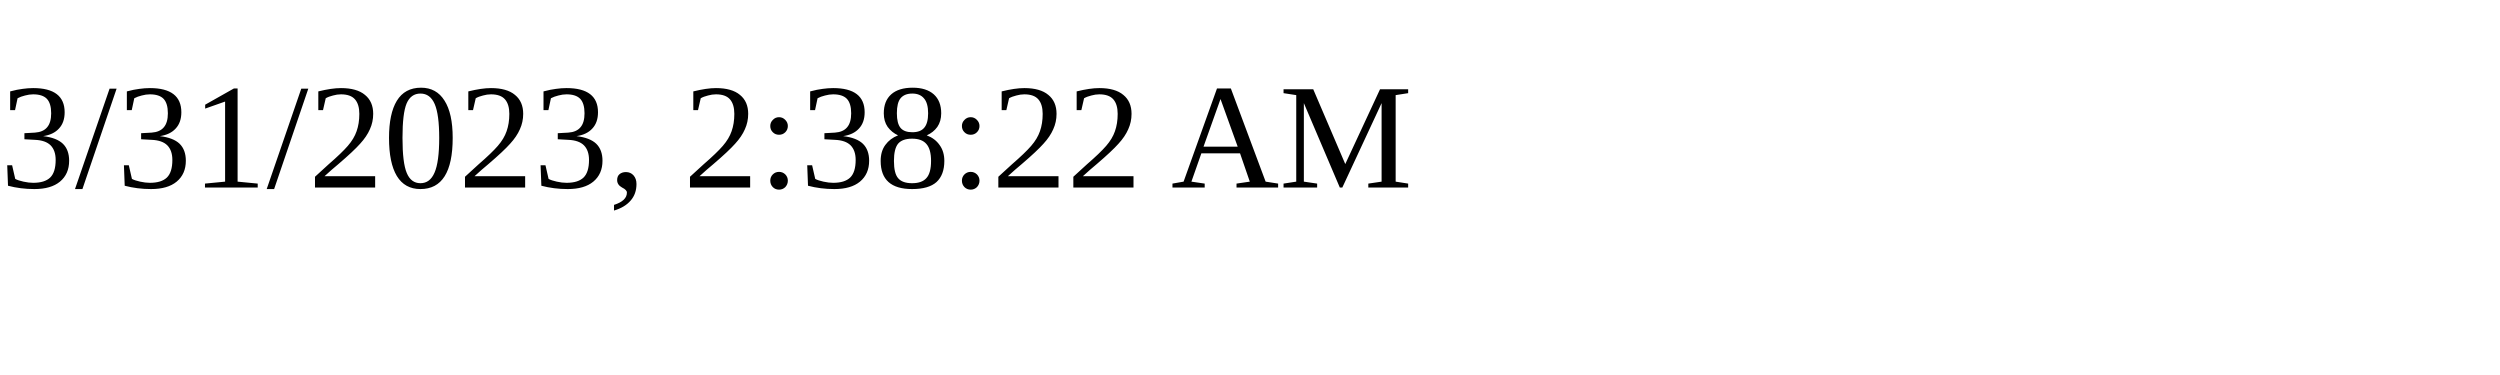
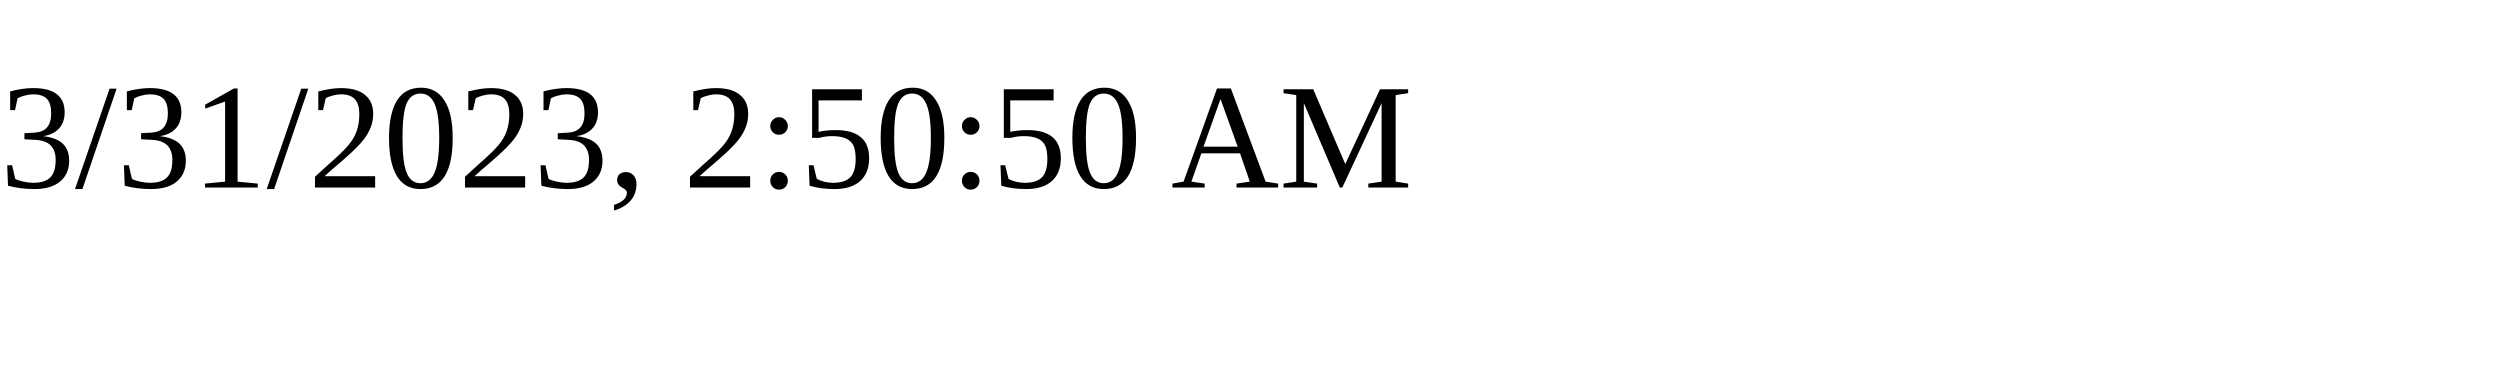
<svg xmlns="http://www.w3.org/2000/svg" height="30" width="200">
-   <text x="0" y="15">3/31/2023, 2:38:22 AM</text>
+   <text x="0" y="15">3/31/2023, 2:50:50 AM</text>
</svg>
